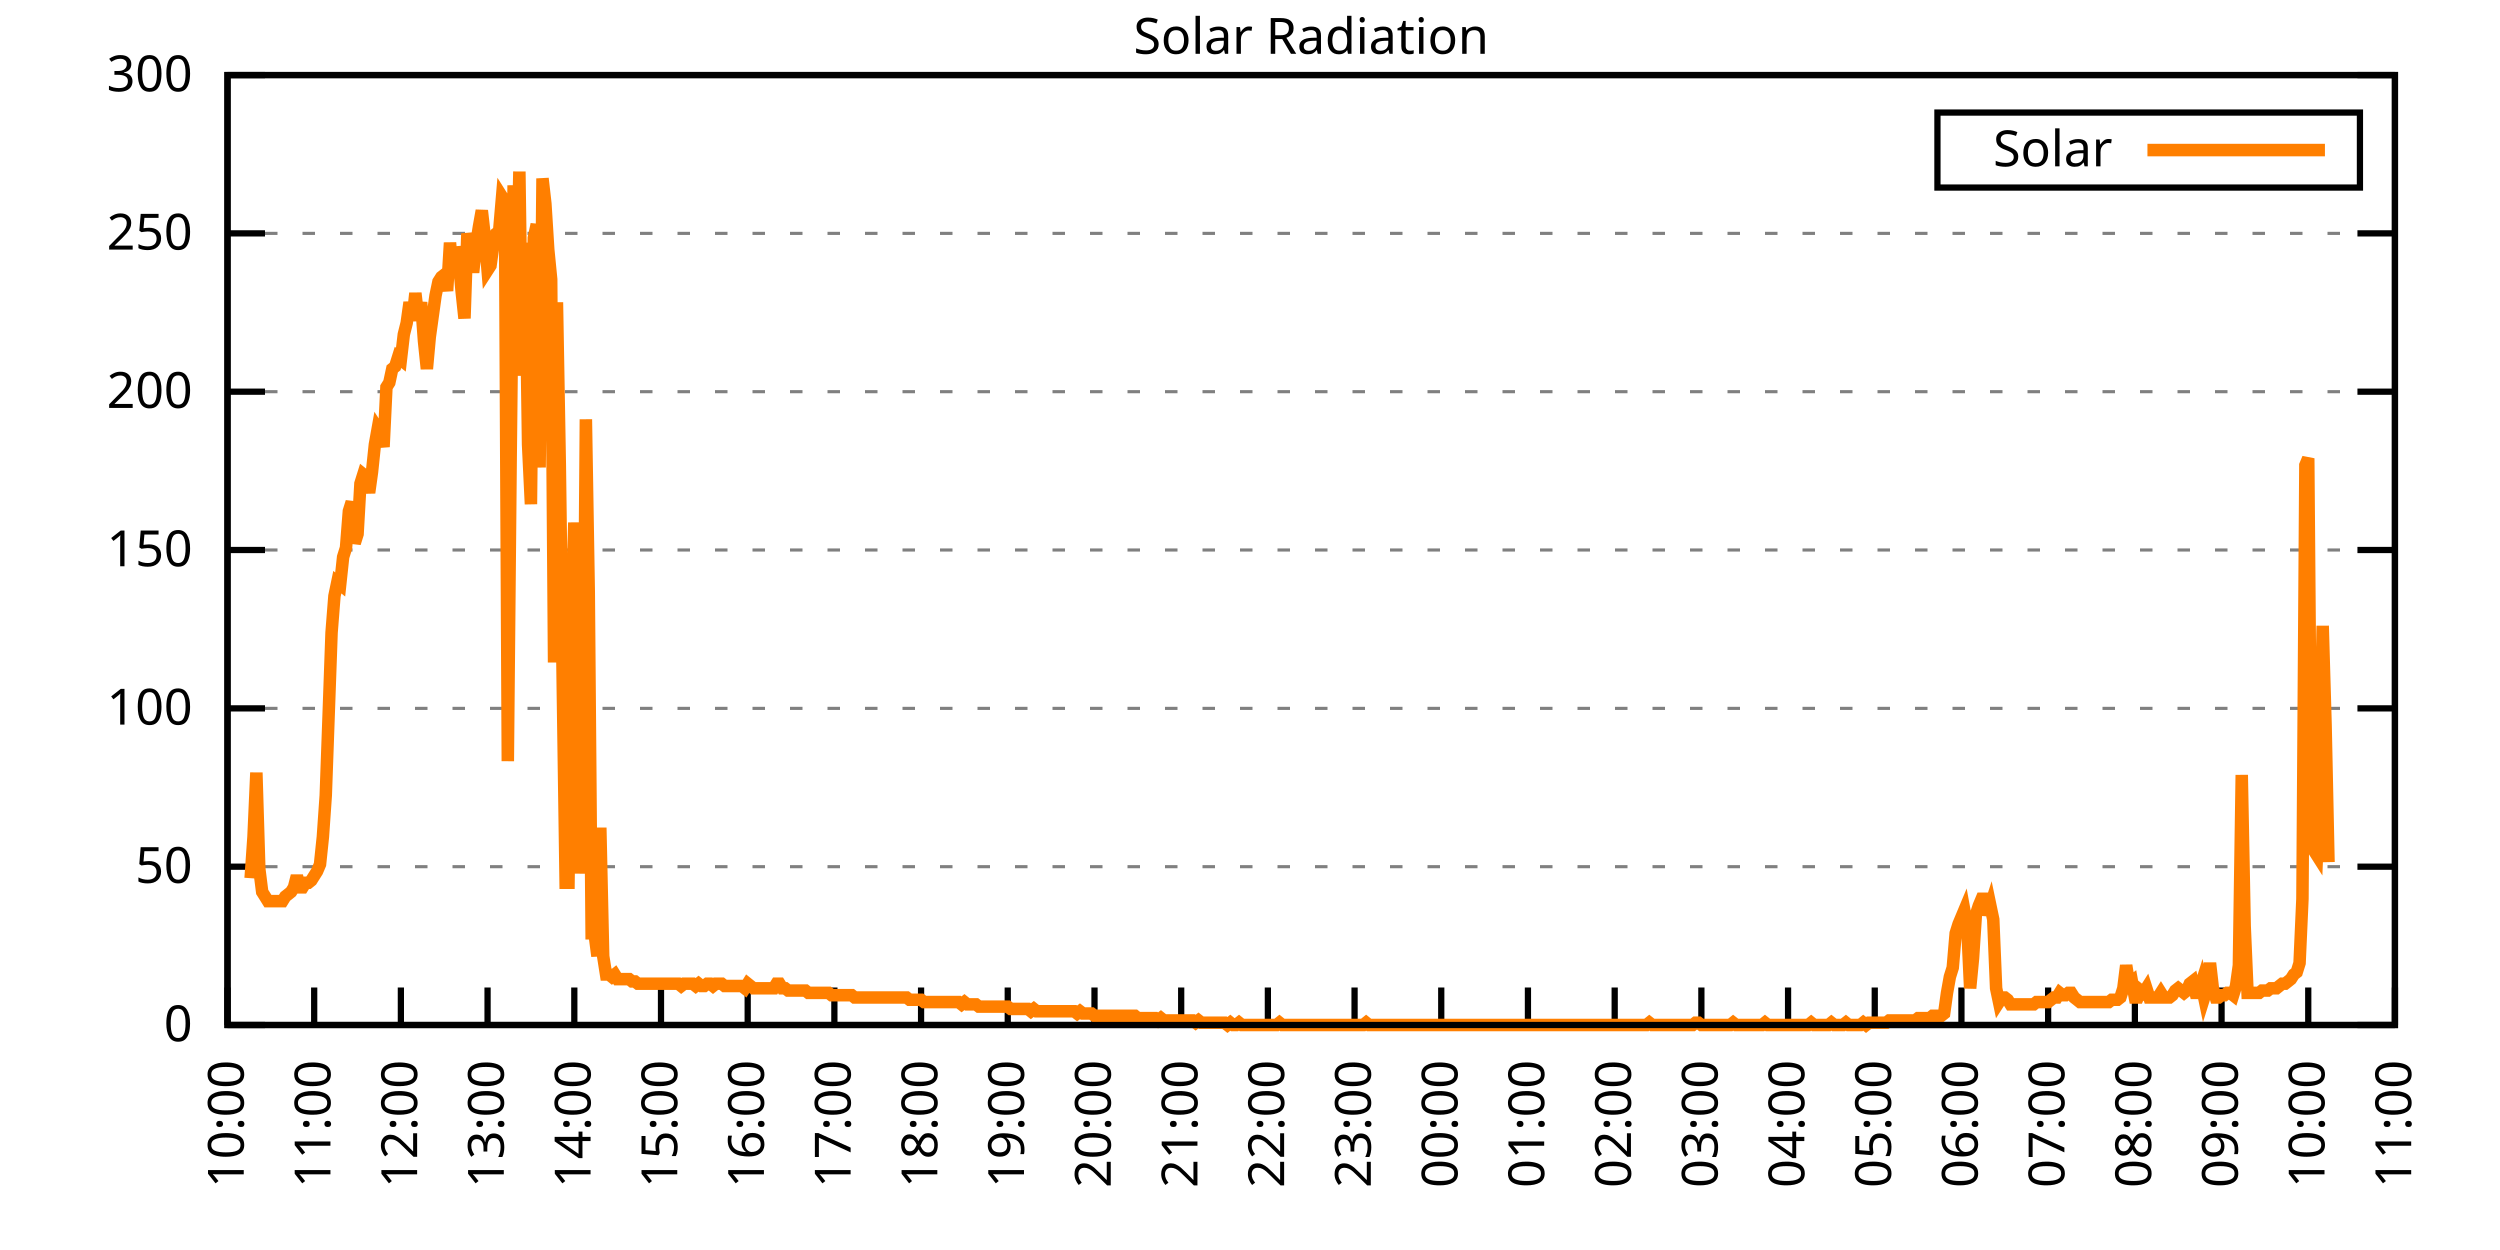
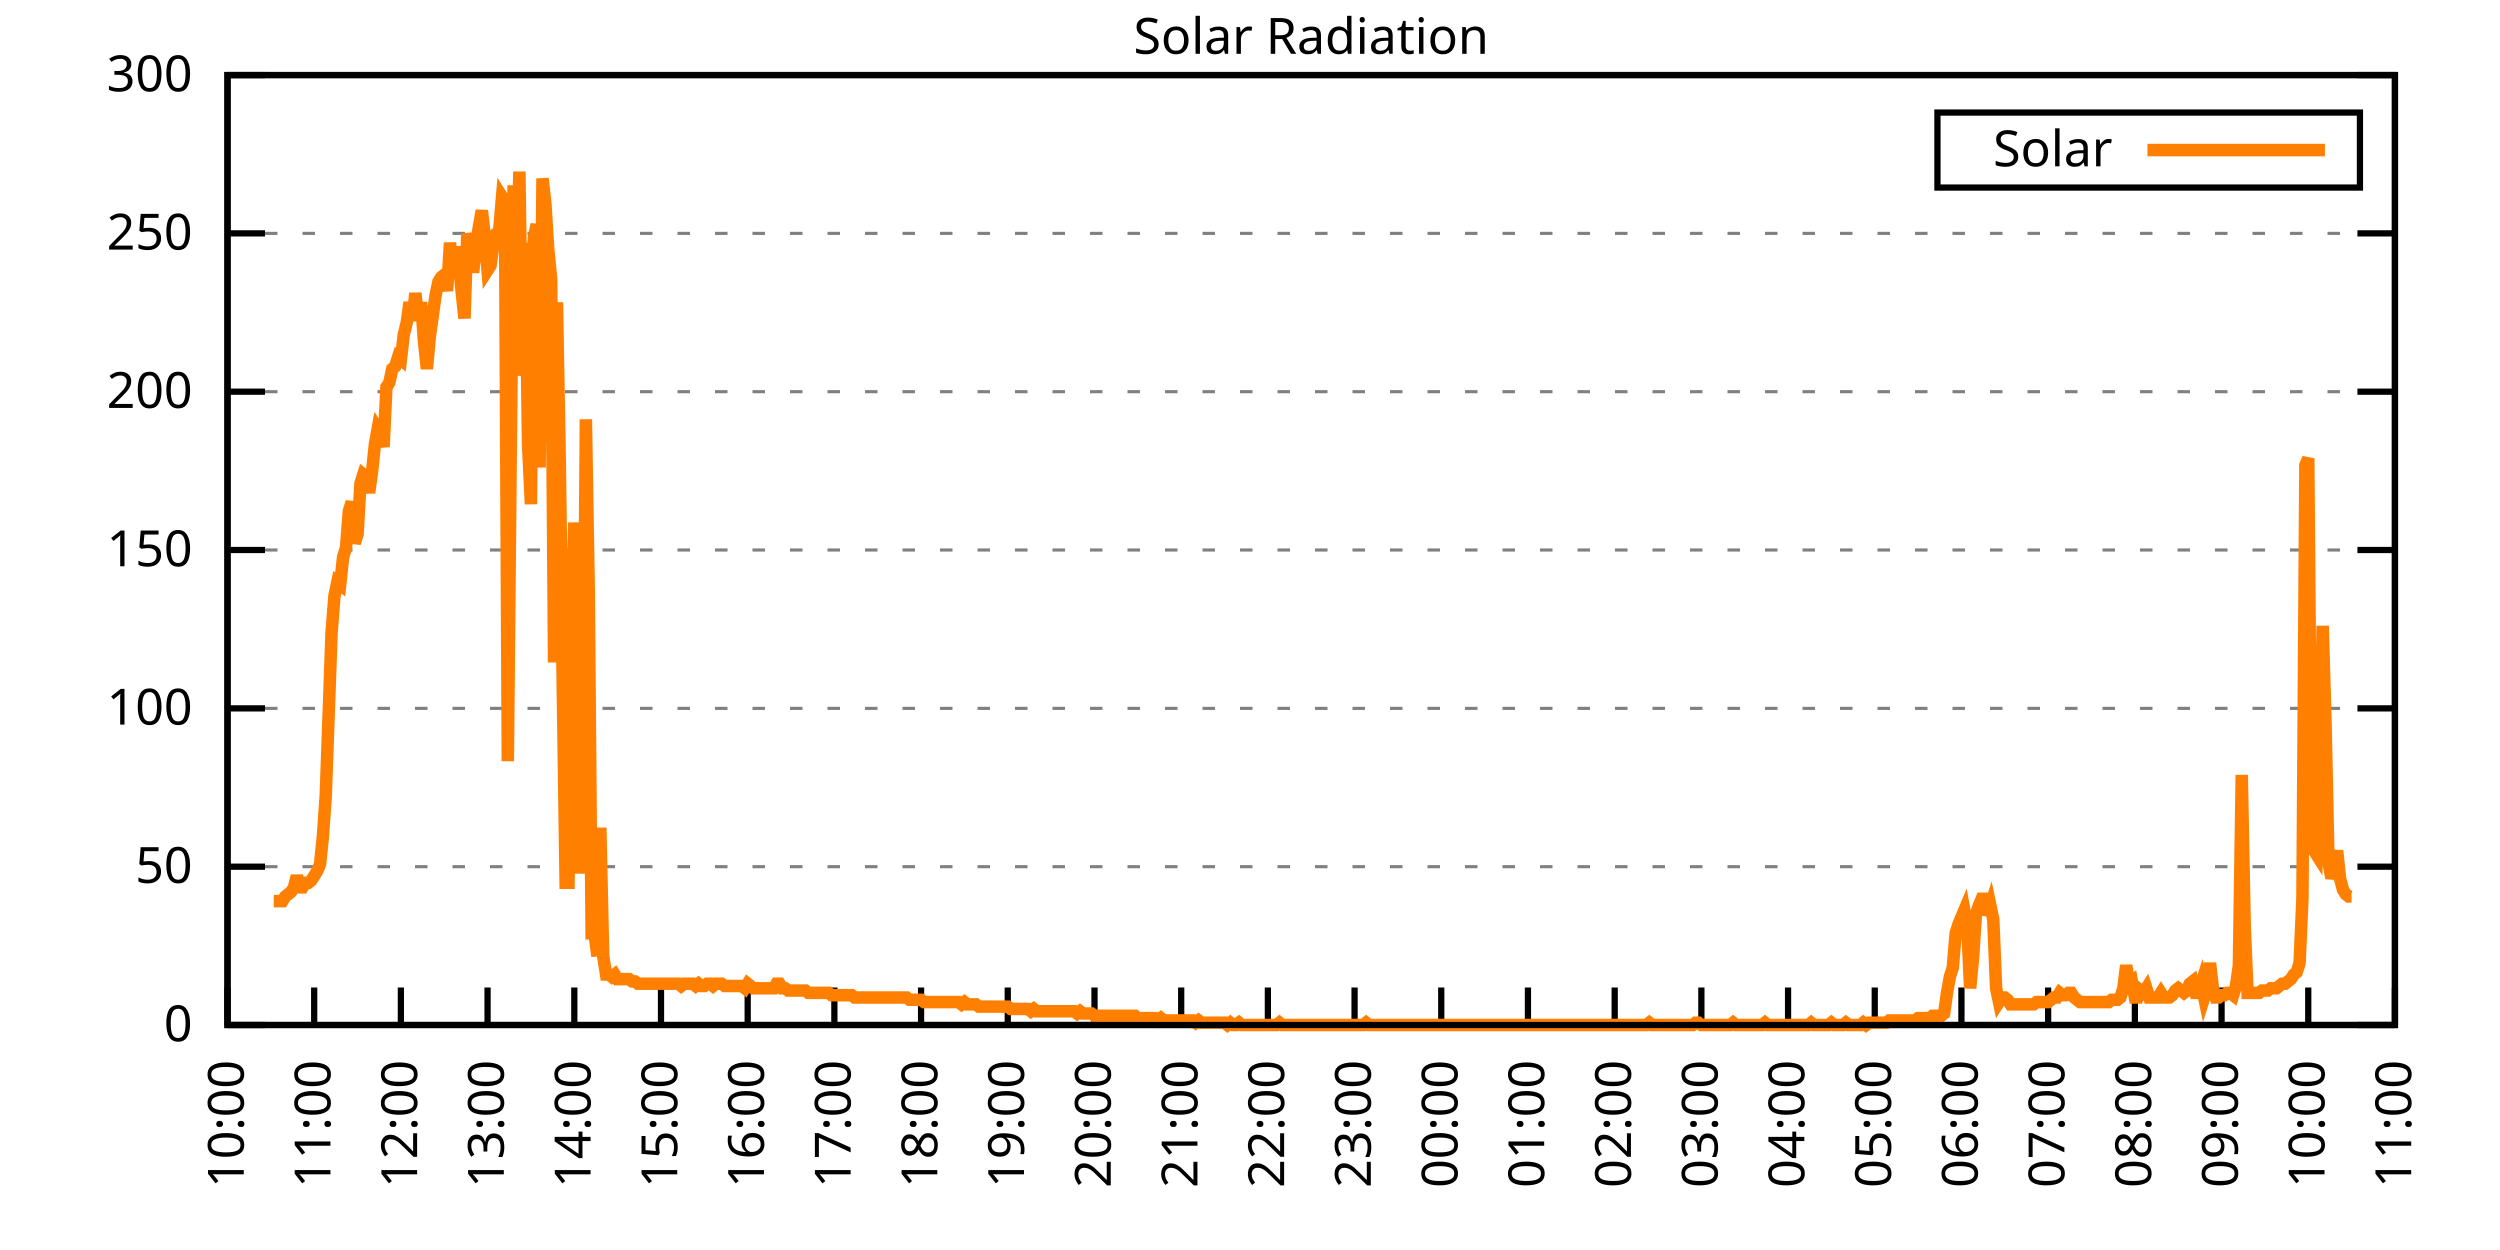
<svg xmlns="http://www.w3.org/2000/svg" xmlns:xlink="http://www.w3.org/1999/xlink" width="400" height="200" viewBox="0 0 400 200">
  <g id="gnuplot_canvas">
    <rect x="0" y="0" width="400" height="200" fill="none" />
    <defs>
      <circle id="gpDot" r="0.5" stroke-width="0.5" stroke="currentColor" />
      <path id="gpPt0" stroke-width="0.333" stroke="currentColor" d="M-1,0 h2 M0,-1 v2" />
      <path id="gpPt1" stroke-width="0.333" stroke="currentColor" d="M-1,-1 L1,1 M1,-1 L-1,1" />
      <path id="gpPt2" stroke-width="0.333" stroke="currentColor" d="M-1,0 L1,0 M0,-1 L0,1 M-1,-1 L1,1 M-1,1 L1,-1" />
      <rect id="gpPt3" stroke-width="0.333" stroke="currentColor" x="-1" y="-1" width="2" height="2" />
      <rect id="gpPt4" stroke-width="0.333" stroke="currentColor" fill="currentColor" x="-1" y="-1" width="2" height="2" />
      <circle id="gpPt5" stroke-width="0.333" stroke="currentColor" cx="0" cy="0" r="1" />
      <use xlink:href="#gpPt5" id="gpPt6" fill="currentColor" stroke="none" />
      <path id="gpPt7" stroke-width="0.333" stroke="currentColor" d="M0,-1.33 L-1.33,0.67 L1.33,0.67 z" />
      <use xlink:href="#gpPt7" id="gpPt8" fill="currentColor" stroke="none" />
      <use xlink:href="#gpPt7" id="gpPt9" stroke="currentColor" transform="rotate(180)" />
      <use xlink:href="#gpPt9" id="gpPt10" fill="currentColor" stroke="none" />
      <use xlink:href="#gpPt3" id="gpPt11" stroke="currentColor" transform="rotate(45)" />
      <use xlink:href="#gpPt11" id="gpPt12" fill="currentColor" stroke="none" />
      <path id="gpPt13" stroke-width="0.333" stroke="currentColor" d="M0,1.330 L1.265,0.411 L0.782,-1.067 L-0.782,-1.076 L-1.265,0.411 z" />
      <use xlink:href="#gpPt13" id="gpPt14" fill="currentColor" stroke="none" />
      <filter id="textbox" filterUnits="objectBoundingBox" x="0" y="0" height="1" width="1">
        <feFlood flood-color="white" flood-opacity="1" result="bgnd" />
        <feComposite in="SourceGraphic" in2="bgnd" operator="atop" />
      </filter>
      <filter id="greybox" filterUnits="objectBoundingBox" x="0" y="0" height="1" width="1">
        <feFlood flood-color="lightgrey" flood-opacity="1" result="grey" />
        <feComposite in="SourceGraphic" in2="grey" operator="atop" />
      </filter>
    </defs>
    <g fill="none" color="white" stroke="currentColor" stroke-width="1.00" stroke-linecap="butt" stroke-linejoin="miter">
</g>
    <g fill="none" color="black" stroke="currentColor" stroke-width="1.00" stroke-linecap="butt" stroke-linejoin="miter">
      <g stroke="none" shape-rendering="crispEdges">
        <polygon fill="rgb(255, 255, 255)" points="36.40,164.00 383.18,164.00 383.18,12.02 36.40,12.02 " />
      </g>
    </g>
    <g fill="none" color="black" stroke="currentColor" stroke-width="1.00" stroke-linecap="butt" stroke-linejoin="miter">
</g>
    <g fill="none" color="black" stroke="black" stroke-width="0.50" stroke-linecap="butt" stroke-linejoin="miter">
</g>
    <g fill="none" color="gray" stroke="currentColor" stroke-width="0.50" stroke-linecap="butt" stroke-linejoin="miter">
      <path stroke="gray" stroke-dasharray="2,4" class="gridline" d="M36.40,164.00 L383.19,164.00  " />
    </g>
    <g fill="none" color="gray" stroke="gray" stroke-width="1.00" stroke-linecap="butt" stroke-linejoin="miter">
</g>
    <g fill="none" color="black" stroke="currentColor" stroke-width="1.00" stroke-linecap="butt" stroke-linejoin="miter">
      <path stroke="black" d="M36.40,164.00 L42.40,164.00 M383.19,164.00 L377.19,164.00  " />
      <g transform="translate(30.80,166.60)" stroke="none" fill="black" font-family="Sans" font-size="8.00" text-anchor="end">
        <text>
          <tspan font-family="Sans"> 0</tspan>
        </text>
      </g>
    </g>
    <g fill="none" color="black" stroke="currentColor" stroke-width="1.00" stroke-linecap="butt" stroke-linejoin="miter">
</g>
    <g fill="none" color="black" stroke="black" stroke-width="0.50" stroke-linecap="butt" stroke-linejoin="miter">
</g>
    <g fill="none" color="gray" stroke="currentColor" stroke-width="0.50" stroke-linecap="butt" stroke-linejoin="miter">
      <path stroke="gray" stroke-dasharray="2,4" class="gridline" d="M36.40,138.67 L383.19,138.67  " />
    </g>
    <g fill="none" color="gray" stroke="gray" stroke-width="1.00" stroke-linecap="butt" stroke-linejoin="miter">
</g>
    <g fill="none" color="black" stroke="currentColor" stroke-width="1.00" stroke-linecap="butt" stroke-linejoin="miter">
      <path stroke="black" d="M36.40,138.67 L42.40,138.67 M383.19,138.67 L377.19,138.67  " />
      <g transform="translate(30.80,141.27)" stroke="none" fill="black" font-family="Sans" font-size="8.00" text-anchor="end">
        <text>
          <tspan font-family="Sans"> 50</tspan>
        </text>
      </g>
    </g>
    <g fill="none" color="black" stroke="currentColor" stroke-width="1.00" stroke-linecap="butt" stroke-linejoin="miter">
</g>
    <g fill="none" color="black" stroke="black" stroke-width="0.50" stroke-linecap="butt" stroke-linejoin="miter">
</g>
    <g fill="none" color="gray" stroke="currentColor" stroke-width="0.50" stroke-linecap="butt" stroke-linejoin="miter">
      <path stroke="gray" stroke-dasharray="2,4" class="gridline" d="M36.40,113.34 L383.19,113.34  " />
    </g>
    <g fill="none" color="gray" stroke="gray" stroke-width="1.00" stroke-linecap="butt" stroke-linejoin="miter">
</g>
    <g fill="none" color="black" stroke="currentColor" stroke-width="1.00" stroke-linecap="butt" stroke-linejoin="miter">
      <path stroke="black" d="M36.40,113.34 L42.40,113.34 M383.19,113.34 L377.19,113.34  " />
      <g transform="translate(30.80,115.94)" stroke="none" fill="black" font-family="Sans" font-size="8.00" text-anchor="end">
        <text>
          <tspan font-family="Sans"> 100</tspan>
        </text>
      </g>
    </g>
    <g fill="none" color="black" stroke="currentColor" stroke-width="1.00" stroke-linecap="butt" stroke-linejoin="miter">
</g>
    <g fill="none" color="black" stroke="black" stroke-width="0.50" stroke-linecap="butt" stroke-linejoin="miter">
</g>
    <g fill="none" color="gray" stroke="currentColor" stroke-width="0.50" stroke-linecap="butt" stroke-linejoin="miter">
      <path stroke="gray" stroke-dasharray="2,4" class="gridline" d="M36.40,88.00 L383.19,88.00  " />
    </g>
    <g fill="none" color="gray" stroke="gray" stroke-width="1.00" stroke-linecap="butt" stroke-linejoin="miter">
</g>
    <g fill="none" color="black" stroke="currentColor" stroke-width="1.00" stroke-linecap="butt" stroke-linejoin="miter">
      <path stroke="black" d="M36.40,88.00 L42.40,88.00 M383.19,88.00 L377.19,88.00  " />
      <g transform="translate(30.80,90.60)" stroke="none" fill="black" font-family="Sans" font-size="8.00" text-anchor="end">
        <text>
          <tspan font-family="Sans"> 150</tspan>
        </text>
      </g>
    </g>
    <g fill="none" color="black" stroke="currentColor" stroke-width="1.00" stroke-linecap="butt" stroke-linejoin="miter">
</g>
    <g fill="none" color="black" stroke="black" stroke-width="0.50" stroke-linecap="butt" stroke-linejoin="miter">
</g>
    <g fill="none" color="gray" stroke="currentColor" stroke-width="0.50" stroke-linecap="butt" stroke-linejoin="miter">
      <path stroke="gray" stroke-dasharray="2,4" class="gridline" d="M36.40,62.67 L383.19,62.67  " />
    </g>
    <g fill="none" color="gray" stroke="gray" stroke-width="1.00" stroke-linecap="butt" stroke-linejoin="miter">
</g>
    <g fill="none" color="black" stroke="currentColor" stroke-width="1.00" stroke-linecap="butt" stroke-linejoin="miter">
      <path stroke="black" d="M36.40,62.67 L42.40,62.67 M383.19,62.67 L377.19,62.67  " />
      <g transform="translate(30.80,65.27)" stroke="none" fill="black" font-family="Sans" font-size="8.00" text-anchor="end">
        <text>
          <tspan font-family="Sans"> 200</tspan>
        </text>
      </g>
    </g>
    <g fill="none" color="black" stroke="currentColor" stroke-width="1.00" stroke-linecap="butt" stroke-linejoin="miter">
</g>
    <g fill="none" color="black" stroke="black" stroke-width="0.50" stroke-linecap="butt" stroke-linejoin="miter">
</g>
    <g fill="none" color="gray" stroke="currentColor" stroke-width="0.50" stroke-linecap="butt" stroke-linejoin="miter">
      <path stroke="gray" stroke-dasharray="2,4" class="gridline" d="M36.40,37.34 L383.19,37.34  " />
    </g>
    <g fill="none" color="gray" stroke="gray" stroke-width="1.00" stroke-linecap="butt" stroke-linejoin="miter">
</g>
    <g fill="none" color="black" stroke="currentColor" stroke-width="1.00" stroke-linecap="butt" stroke-linejoin="miter">
      <path stroke="black" d="M36.40,37.34 L42.40,37.34 M383.19,37.34 L377.19,37.34  " />
      <g transform="translate(30.80,39.94)" stroke="none" fill="black" font-family="Sans" font-size="8.00" text-anchor="end">
        <text>
          <tspan font-family="Sans"> 250</tspan>
        </text>
      </g>
    </g>
    <g fill="none" color="black" stroke="currentColor" stroke-width="1.00" stroke-linecap="butt" stroke-linejoin="miter">
</g>
    <g fill="none" color="black" stroke="black" stroke-width="0.50" stroke-linecap="butt" stroke-linejoin="miter">
</g>
    <g fill="none" color="gray" stroke="currentColor" stroke-width="0.50" stroke-linecap="butt" stroke-linejoin="miter">
      <path stroke="gray" stroke-dasharray="2,4" class="gridline" d="M36.40,12.01 L383.19,12.01  " />
    </g>
    <g fill="none" color="gray" stroke="gray" stroke-width="1.00" stroke-linecap="butt" stroke-linejoin="miter">
</g>
    <g fill="none" color="black" stroke="currentColor" stroke-width="1.00" stroke-linecap="butt" stroke-linejoin="miter">
      <path stroke="black" d="M36.40,12.01 L42.40,12.01 M383.19,12.01 L377.19,12.01  " />
      <g transform="translate(30.80,14.61)" stroke="none" fill="black" font-family="Sans" font-size="8.00" text-anchor="end">
        <text>
          <tspan font-family="Sans"> 300</tspan>
        </text>
      </g>
    </g>
    <g fill="none" color="black" stroke="currentColor" stroke-width="1.00" stroke-linecap="butt" stroke-linejoin="miter">
      <path stroke="black" d="M36.40,164.00 L36.40,158.00  " />
      <g transform="translate(39.00,169.60) rotate(270.00)" stroke="none" fill="black" font-family="Sans" font-size="8.00" text-anchor="end">
        <text>
          <tspan font-family="Sans">10:00</tspan>
        </text>
      </g>
    </g>
    <g fill="none" color="black" stroke="currentColor" stroke-width="1.00" stroke-linecap="butt" stroke-linejoin="miter">
      <path stroke="black" d="M50.27,164.00 L50.27,158.00  " />
      <g transform="translate(52.87,169.60) rotate(270.00)" stroke="none" fill="black" font-family="Sans" font-size="8.00" text-anchor="end">
        <text>
          <tspan font-family="Sans">11:00</tspan>
        </text>
      </g>
    </g>
    <g fill="none" color="black" stroke="currentColor" stroke-width="1.00" stroke-linecap="butt" stroke-linejoin="miter">
      <path stroke="black" d="M64.14,164.00 L64.14,158.00  " />
      <g transform="translate(66.74,169.60) rotate(270.00)" stroke="none" fill="black" font-family="Sans" font-size="8.00" text-anchor="end">
        <text>
          <tspan font-family="Sans">12:00</tspan>
        </text>
      </g>
    </g>
    <g fill="none" color="black" stroke="currentColor" stroke-width="1.00" stroke-linecap="butt" stroke-linejoin="miter">
      <path stroke="black" d="M78.01,164.00 L78.01,158.00  " />
      <g transform="translate(80.61,169.60) rotate(270.00)" stroke="none" fill="black" font-family="Sans" font-size="8.00" text-anchor="end">
        <text>
          <tspan font-family="Sans">13:00</tspan>
        </text>
      </g>
    </g>
    <g fill="none" color="black" stroke="currentColor" stroke-width="1.00" stroke-linecap="butt" stroke-linejoin="miter">
      <path stroke="black" d="M91.89,164.00 L91.89,158.00  " />
      <g transform="translate(94.49,169.60) rotate(270.00)" stroke="none" fill="black" font-family="Sans" font-size="8.00" text-anchor="end">
        <text>
          <tspan font-family="Sans">14:00</tspan>
        </text>
      </g>
    </g>
    <g fill="none" color="black" stroke="currentColor" stroke-width="1.00" stroke-linecap="butt" stroke-linejoin="miter">
      <path stroke="black" d="M105.76,164.00 L105.76,158.00  " />
      <g transform="translate(108.36,169.60) rotate(270.00)" stroke="none" fill="black" font-family="Sans" font-size="8.00" text-anchor="end">
        <text>
          <tspan font-family="Sans">15:00</tspan>
        </text>
      </g>
    </g>
    <g fill="none" color="black" stroke="currentColor" stroke-width="1.00" stroke-linecap="butt" stroke-linejoin="miter">
      <path stroke="black" d="M119.63,164.00 L119.63,158.00  " />
      <g transform="translate(122.23,169.60) rotate(270.00)" stroke="none" fill="black" font-family="Sans" font-size="8.00" text-anchor="end">
        <text>
          <tspan font-family="Sans">16:00</tspan>
        </text>
      </g>
    </g>
    <g fill="none" color="black" stroke="currentColor" stroke-width="1.00" stroke-linecap="butt" stroke-linejoin="miter">
      <path stroke="black" d="M133.50,164.00 L133.50,158.00  " />
      <g transform="translate(136.10,169.60) rotate(270.00)" stroke="none" fill="black" font-family="Sans" font-size="8.00" text-anchor="end">
        <text>
          <tspan font-family="Sans">17:00</tspan>
        </text>
      </g>
    </g>
    <g fill="none" color="black" stroke="currentColor" stroke-width="1.00" stroke-linecap="butt" stroke-linejoin="miter">
      <path stroke="black" d="M147.37,164.00 L147.37,158.00  " />
      <g transform="translate(149.97,169.60) rotate(270.00)" stroke="none" fill="black" font-family="Sans" font-size="8.00" text-anchor="end">
        <text>
          <tspan font-family="Sans">18:00</tspan>
        </text>
      </g>
    </g>
    <g fill="none" color="black" stroke="currentColor" stroke-width="1.00" stroke-linecap="butt" stroke-linejoin="miter">
      <path stroke="black" d="M161.24,164.00 L161.24,158.00  " />
      <g transform="translate(163.84,169.60) rotate(270.00)" stroke="none" fill="black" font-family="Sans" font-size="8.00" text-anchor="end">
        <text>
          <tspan font-family="Sans">19:00</tspan>
        </text>
      </g>
    </g>
    <g fill="none" color="black" stroke="currentColor" stroke-width="1.00" stroke-linecap="butt" stroke-linejoin="miter">
      <path stroke="black" d="M175.12,164.00 L175.12,158.00  " />
      <g transform="translate(177.72,169.60) rotate(270.00)" stroke="none" fill="black" font-family="Sans" font-size="8.00" text-anchor="end">
        <text>
          <tspan font-family="Sans">20:00</tspan>
        </text>
      </g>
    </g>
    <g fill="none" color="black" stroke="currentColor" stroke-width="1.00" stroke-linecap="butt" stroke-linejoin="miter">
      <path stroke="black" d="M188.99,164.00 L188.99,158.00  " />
      <g transform="translate(191.59,169.60) rotate(270.00)" stroke="none" fill="black" font-family="Sans" font-size="8.00" text-anchor="end">
        <text>
          <tspan font-family="Sans">21:00</tspan>
        </text>
      </g>
    </g>
    <g fill="none" color="black" stroke="currentColor" stroke-width="1.00" stroke-linecap="butt" stroke-linejoin="miter">
      <path stroke="black" d="M202.86,164.00 L202.86,158.00  " />
      <g transform="translate(205.46,169.60) rotate(270.00)" stroke="none" fill="black" font-family="Sans" font-size="8.00" text-anchor="end">
        <text>
          <tspan font-family="Sans">22:00</tspan>
        </text>
      </g>
    </g>
    <g fill="none" color="black" stroke="currentColor" stroke-width="1.00" stroke-linecap="butt" stroke-linejoin="miter">
      <path stroke="black" d="M216.73,164.00 L216.73,158.00  " />
      <g transform="translate(219.33,169.60) rotate(270.00)" stroke="none" fill="black" font-family="Sans" font-size="8.00" text-anchor="end">
        <text>
          <tspan font-family="Sans">23:00</tspan>
        </text>
      </g>
    </g>
    <g fill="none" color="black" stroke="currentColor" stroke-width="1.00" stroke-linecap="butt" stroke-linejoin="miter">
      <path stroke="black" d="M230.60,164.00 L230.60,158.00  " />
      <g transform="translate(233.20,169.60) rotate(270.00)" stroke="none" fill="black" font-family="Sans" font-size="8.00" text-anchor="end">
        <text>
          <tspan font-family="Sans">00:00</tspan>
        </text>
      </g>
    </g>
    <g fill="none" color="black" stroke="currentColor" stroke-width="1.00" stroke-linecap="butt" stroke-linejoin="miter">
      <path stroke="black" d="M244.47,164.00 L244.47,158.00  " />
      <g transform="translate(247.07,169.60) rotate(270.00)" stroke="none" fill="black" font-family="Sans" font-size="8.00" text-anchor="end">
        <text>
          <tspan font-family="Sans">01:00</tspan>
        </text>
      </g>
    </g>
    <g fill="none" color="black" stroke="currentColor" stroke-width="1.00" stroke-linecap="butt" stroke-linejoin="miter">
      <path stroke="black" d="M258.35,164.00 L258.35,158.00  " />
      <g transform="translate(260.95,169.60) rotate(270.00)" stroke="none" fill="black" font-family="Sans" font-size="8.00" text-anchor="end">
        <text>
          <tspan font-family="Sans">02:00</tspan>
        </text>
      </g>
    </g>
    <g fill="none" color="black" stroke="currentColor" stroke-width="1.00" stroke-linecap="butt" stroke-linejoin="miter">
      <path stroke="black" d="M272.22,164.00 L272.22,158.00  " />
      <g transform="translate(274.82,169.60) rotate(270.00)" stroke="none" fill="black" font-family="Sans" font-size="8.00" text-anchor="end">
        <text>
          <tspan font-family="Sans">03:00</tspan>
        </text>
      </g>
    </g>
    <g fill="none" color="black" stroke="currentColor" stroke-width="1.00" stroke-linecap="butt" stroke-linejoin="miter">
      <path stroke="black" d="M286.09,164.00 L286.09,158.00  " />
      <g transform="translate(288.69,169.60) rotate(270.00)" stroke="none" fill="black" font-family="Sans" font-size="8.00" text-anchor="end">
        <text>
          <tspan font-family="Sans">04:00</tspan>
        </text>
      </g>
    </g>
    <g fill="none" color="black" stroke="currentColor" stroke-width="1.00" stroke-linecap="butt" stroke-linejoin="miter">
      <path stroke="black" d="M299.96,164.00 L299.96,158.00  " />
      <g transform="translate(302.56,169.60) rotate(270.00)" stroke="none" fill="black" font-family="Sans" font-size="8.00" text-anchor="end">
        <text>
          <tspan font-family="Sans">05:00</tspan>
        </text>
      </g>
    </g>
    <g fill="none" color="black" stroke="currentColor" stroke-width="1.00" stroke-linecap="butt" stroke-linejoin="miter">
      <path stroke="black" d="M313.83,164.00 L313.83,158.00  " />
      <g transform="translate(316.43,169.60) rotate(270.00)" stroke="none" fill="black" font-family="Sans" font-size="8.00" text-anchor="end">
        <text>
          <tspan font-family="Sans">06:00</tspan>
        </text>
      </g>
    </g>
    <g fill="none" color="black" stroke="currentColor" stroke-width="1.00" stroke-linecap="butt" stroke-linejoin="miter">
      <path stroke="black" d="M327.70,164.00 L327.70,158.00  " />
      <g transform="translate(330.30,169.60) rotate(270.00)" stroke="none" fill="black" font-family="Sans" font-size="8.00" text-anchor="end">
        <text>
          <tspan font-family="Sans">07:00</tspan>
        </text>
      </g>
    </g>
    <g fill="none" color="black" stroke="currentColor" stroke-width="1.00" stroke-linecap="butt" stroke-linejoin="miter">
      <path stroke="black" d="M341.58,164.00 L341.58,158.00  " />
      <g transform="translate(344.18,169.60) rotate(270.00)" stroke="none" fill="black" font-family="Sans" font-size="8.00" text-anchor="end">
        <text>
          <tspan font-family="Sans">08:00</tspan>
        </text>
      </g>
    </g>
    <g fill="none" color="black" stroke="currentColor" stroke-width="1.00" stroke-linecap="butt" stroke-linejoin="miter">
      <path stroke="black" d="M355.45,164.00 L355.45,158.00  " />
      <g transform="translate(358.05,169.60) rotate(270.00)" stroke="none" fill="black" font-family="Sans" font-size="8.00" text-anchor="end">
        <text>
          <tspan font-family="Sans">09:00</tspan>
        </text>
      </g>
    </g>
    <g fill="none" color="black" stroke="currentColor" stroke-width="1.00" stroke-linecap="butt" stroke-linejoin="miter">
      <path stroke="black" d="M369.32,164.00 L369.32,158.00  " />
      <g transform="translate(371.92,169.60) rotate(270.00)" stroke="none" fill="black" font-family="Sans" font-size="8.00" text-anchor="end">
        <text>
          <tspan font-family="Sans">10:00</tspan>
        </text>
      </g>
    </g>
    <g fill="none" color="black" stroke="currentColor" stroke-width="1.00" stroke-linecap="butt" stroke-linejoin="miter">
      <path stroke="black" d="M383.19,164.00 L383.19,158.00  " />
      <g transform="translate(385.79,169.60) rotate(270.00)" stroke="none" fill="black" font-family="Sans" font-size="8.00" text-anchor="end">
        <text>
          <tspan font-family="Sans">11:00</tspan>
        </text>
      </g>
    </g>
    <g fill="none" color="black" stroke="currentColor" stroke-width="1.00" stroke-linecap="butt" stroke-linejoin="miter">
</g>
    <g fill="none" color="black" stroke="currentColor" stroke-width="1.00" stroke-linecap="butt" stroke-linejoin="miter">
      <path stroke="black" d="M36.40,12.01 L36.40,164.00 L383.19,164.00 L383.19,12.01 L36.40,12.01 Z  " />
    </g>
    <g fill="none" color="black" stroke="currentColor" stroke-width="1.00" stroke-linecap="butt" stroke-linejoin="miter">
</g>
    <g fill="none" color="black" stroke="currentColor" stroke-width="1.00" stroke-linecap="butt" stroke-linejoin="miter">
      <path stroke="black" d="M309.99,30.01 L309.99,18.01 L377.59,18.01 L377.59,30.01 L309.99,30.01 Z  " />
    </g>
    <g id="Solar_Radiation_plot_1">
      <g fill="none" color="white" stroke="black" stroke-width="2.00" stroke-linecap="butt" stroke-linejoin="miter">
</g>
      <g fill="none" color="black" stroke="currentColor" stroke-width="2.00" stroke-linecap="butt" stroke-linejoin="miter">
        <g transform="translate(337.99,26.61)" stroke="none" fill="black" font-family="Sans" font-size="8.00" text-anchor="end">
          <text>
            <tspan font-family="Sans">Solar</tspan>
          </text>
        </g>
      </g>
      <g fill="none" color="black" stroke="currentColor" stroke-width="2.00" stroke-linecap="butt" stroke-linejoin="miter">
-         <path stroke="rgb(255, 127,   0)" d="M343.59,24.01 L371.99,24.01 M40.10,140.51 L40.56,133.90 L41.02,123.62 L41.49,139.04 L41.95,142.71 L42.41,143.44   L42.87,144.18 L43.34,144.18 L43.80,144.18 L44.26,144.18 L44.72,144.18 L45.19,144.18 L45.65,143.44 L46.11,143.08   L46.57,142.71 L47.03,141.98 L47.50,140.14 L47.96,141.98 L48.42,141.98 L48.88,141.24 L49.35,141.24 L49.81,140.87   L50.27,140.14 L50.73,139.41 L51.20,138.30 L51.66,133.90 L52.12,127.29 L52.58,114.44 L53.05,101.23 L53.51,95.36   L53.97,93.15 L54.43,93.52 L54.90,89.12 L55.36,87.65 L55.82,81.78 L56.28,80.31 L56.75,86.91 L57.21,85.45   L57.67,77.37 L58.13,75.90 L58.59,76.27 L59.06,78.84 L59.52,75.53 L59.98,71.13 L60.44,68.56 L60.91,69.29   L61.37,71.50 L61.83,61.95 L62.29,61.22 L62.76,59.02 L63.22,58.65 L63.68,57.18 L64.14,57.55 L64.61,53.51   L65.07,51.68 L65.53,48.37 L65.99,51.31 L66.46,46.90 L66.92,50.94 L67.38,48.37 L67.84,54.61 L68.30,59.02   L68.77,53.88 L69.23,50.57 L69.69,47.27 L70.15,45.07 L70.62,44.33 L71.08,43.97 L71.54,46.54 L72.00,38.83   L72.47,44.33 L72.93,39.56 L73.39,41.40 L73.85,46.54 L74.32,50.94 L74.78,37.36 L75.24,39.56 L75.70,43.60   L76.17,39.19 L76.63,36.26 L77.09,33.69 L77.55,37.73 L78.01,43.23 L78.48,42.50 L78.94,39.19 L79.40,37.36   L79.86,36.99 L80.33,31.49 L80.79,32.22 L81.25,121.79 L81.71,72.97 L82.18,29.65 L82.64,48.74 L83.10,27.45   L83.56,60.12 L84.03,38.83 L84.49,71.13 L84.95,80.67 L85.41,38.09 L85.88,35.89 L86.34,74.80 L86.80,28.55   L87.26,32.59 L87.72,39.93 L88.19,44.70 L88.65,106.00 L89.11,48.37 L89.57,74.43 L90.04,109.67 L90.50,141.24   L90.96,141.24 L91.42,100.86 L91.89,83.61 L92.35,94.26 L92.81,139.77 L93.27,126.93 L93.74,67.09 L94.20,94.62   L94.66,149.32 L95.12,149.32 L95.59,152.99 L96.05,132.43 L96.51,152.99 L96.97,155.92 L97.44,155.92 L97.90,156.29   L98.36,155.92 L98.82,156.66 L99.28,156.66 L99.75,156.66 L100.21,156.66 L100.67,156.66 L101.13,157.03 L101.60,157.03   L102.06,157.39 L102.52,157.39 L102.98,157.39 L103.45,157.39 L103.91,157.39 L104.37,157.39 L104.83,157.39 L105.30,157.39   L105.76,157.39 L106.22,157.39 L106.68,157.39 L107.15,157.39 L107.61,157.39 L108.07,157.39 L108.53,157.39 L108.99,157.76   L109.46,157.39 L109.92,157.39 L110.38,157.39 L110.84,157.39 L111.31,157.76 L111.77,157.39 L112.23,157.76 L112.69,157.76   L113.16,157.39 L113.62,157.39 L114.08,157.76 L114.54,157.39 L115.01,157.39 L115.47,157.39 L115.93,157.76 L116.39,157.76   L116.86,157.76 L117.32,157.76 L117.78,157.76 L118.24,157.76 L118.70,157.76 L119.17,158.13 L119.63,157.39 L120.09,157.76   L120.55,158.13 L121.02,158.13 L121.48,158.13 L121.94,158.13 L122.40,158.13 L122.87,158.13 L123.33,158.13 L123.79,158.13   L124.25,157.39 L124.72,157.39 L125.18,158.13 L125.64,158.13 L126.10,158.49 L126.57,158.49 L127.03,158.49 L127.49,158.49   L127.95,158.49 L128.41,158.49 L128.88,158.49 L129.34,158.86 L129.80,158.86 L130.26,158.86 L130.73,158.86 L131.19,158.86   L131.65,158.86 L132.11,158.86 L132.58,158.86 L133.04,159.23 L133.50,159.23 L133.96,159.23 L134.43,159.23 L134.89,159.23   L135.35,159.23 L135.81,159.23 L136.28,159.23 L136.74,159.60 L137.20,159.60 L137.66,159.60 L138.13,159.60 L138.59,159.60   L139.05,159.60 L139.51,159.60 L139.97,159.60 L140.44,159.60 L140.90,159.60 L141.36,159.60 L141.82,159.60 L142.29,159.60   L142.75,159.60 L143.21,159.60 L143.67,159.60 L144.14,159.60 L144.60,159.60 L145.06,159.60 L145.52,159.96 L145.99,159.96   L146.45,159.96 L146.91,159.96 L147.37,159.96 L147.84,160.33 L148.30,160.33 L148.76,160.33 L149.22,160.33 L149.68,160.33   L150.15,160.33 L150.61,160.33 L151.07,160.33 L151.53,160.33 L152.00,160.33 L152.46,160.33 L152.92,160.33 L153.38,160.33   L153.85,160.70 L154.31,160.33 L154.77,160.70 L155.23,160.70 L155.70,160.70 L156.16,160.70 L156.62,161.06 L157.08,161.06   L157.55,161.06 L158.01,161.06 L158.47,161.06 L158.93,161.06 L159.39,161.06 L159.86,161.06 L160.32,161.06 L160.78,161.06   L161.24,161.06 L161.71,161.43 L162.17,161.43 L162.63,161.43 L163.09,161.43 L163.56,161.43 L164.02,161.43 L164.48,161.43   L164.94,161.80 L165.41,161.43 L165.87,161.80 L166.33,161.80 L166.79,161.80 L167.26,161.80 L167.72,161.80 L168.18,161.80   L168.64,161.80 L169.10,161.80 L169.57,161.80 L170.03,161.80 L170.49,161.80 L170.95,161.80 L171.42,161.80 L171.88,161.80   L172.34,162.16 L172.80,161.80 L173.27,162.16 L173.73,162.16 L174.19,162.16 L174.65,162.16 L175.12,162.53 L175.58,162.53   L176.04,162.53 L176.50,162.53 L176.97,162.53 L177.43,162.53 L177.89,162.53 L178.35,162.53 L178.82,162.53 L179.28,162.53   L179.74,162.53 L180.20,162.53 L180.66,162.53 L181.13,162.53 L181.59,162.53 L182.05,162.90 L182.51,162.90 L182.98,162.90   L183.44,162.90 L183.90,162.90 L184.36,162.90 L184.83,162.90 L185.29,163.27 L185.75,162.90 L186.21,163.27 L186.68,163.27   L187.14,163.27 L187.60,163.27 L188.06,163.27 L188.53,163.27 L188.99,163.27 L189.45,163.27 L189.91,163.27 L190.37,163.27   L190.84,163.27 L191.30,163.63 L191.76,163.27 L192.22,163.63 L192.69,163.63 L193.15,163.63 L193.61,163.63 L194.07,163.63   L194.54,163.63 L195.00,163.63 L195.46,163.63 L195.92,163.63 L196.39,164.00 L196.85,163.63 L197.31,164.00 L197.77,164.00   L198.24,163.63 L198.70,164.00 L199.16,164.00 L199.62,164.00 L200.08,164.00 L200.55,164.00 L201.01,164.00 L201.47,164.00   L201.93,164.00 L202.40,164.00 L202.86,164.00 L203.32,164.00 L203.78,164.00 L204.25,164.00 L204.71,163.63 L205.17,164.00   L205.63,164.00 L206.10,164.00 L206.56,164.00 L207.02,164.00 L207.48,164.00 L207.95,164.00 L208.41,164.00 L208.87,164.00   L209.33,164.00 L209.80,164.00 L210.26,164.00 L210.72,164.00 L211.18,164.00 L211.64,164.00 L212.11,164.00 L212.57,164.00   L213.03,164.00 L213.49,164.00 L213.96,164.00 L214.42,164.00 L214.88,164.00 L215.34,164.00 L215.81,164.00 L216.27,164.00   L216.73,164.00 L217.19,164.00 L217.66,164.00 L218.12,164.00 L218.58,163.63 L219.04,164.00 L219.51,164.00 L219.97,164.00   L220.43,164.00 L220.89,164.00 L221.35,164.00 L221.82,164.00 L222.28,164.00 L222.74,164.00 L223.20,164.00 L223.67,164.00   L224.13,164.00 L224.59,164.00 L225.05,164.00 L225.52,164.00 L225.98,164.00 L226.44,164.00 L226.90,164.00 L227.37,164.00   L227.83,164.00 L228.29,164.00 L228.75,164.00 L229.22,164.00 L229.68,164.00 L230.14,164.00 L230.60,164.00 L231.06,164.00   L231.53,164.00 L231.99,164.00 L232.45,164.00 L232.91,164.00 L233.38,164.00 L233.84,164.00 L234.30,164.00 L234.76,164.00   L235.23,164.00 L235.69,164.00 L236.15,164.00 L236.61,164.00 L237.08,164.00 L237.54,164.00 L238.00,164.00 L238.46,164.00   L238.93,164.00 L239.39,164.00 L239.85,164.00 L240.31,164.00 L240.77,164.00 L241.24,164.00 L241.70,164.00 L242.16,164.00   L242.62,164.00 L243.09,164.00 L243.55,164.00 L244.01,164.00 L244.47,164.00 L244.94,164.00 L245.40,164.00 L245.86,164.00   L246.32,164.00 L246.79,164.00 L247.25,164.00 L247.71,164.00 L248.17,164.00 L248.64,164.00 L249.10,164.00 L249.56,164.00   L250.02,164.00 L250.49,164.00 L250.95,164.00 L251.41,164.00 L251.87,164.00 L252.33,164.00 L252.80,164.00 L253.26,164.00   L253.72,164.00 L254.18,164.00 L254.65,164.00 L255.11,164.00 L255.57,164.00 L256.03,164.00 L256.50,164.00 L256.96,164.00   L257.42,164.00 L257.88,164.00 L258.35,164.00 L258.81,164.00 L259.27,164.00 L259.73,164.00 L260.20,164.00 L260.66,164.00   L261.12,164.00 L261.58,164.00 L262.04,164.00 L262.51,164.00 L262.97,164.00 L263.43,164.00 L263.89,163.63 L264.36,164.00   L264.82,164.00 L265.28,164.00 L265.74,164.00 L266.21,164.00 L266.67,164.00 L267.13,164.00 L267.59,164.00 L268.06,164.00   L268.52,164.00 L268.98,164.00 L269.44,164.00 L269.91,164.00 L270.37,164.00 L270.83,164.00 L271.29,163.63 L271.75,163.63   L272.22,164.00 L272.68,164.00 L273.14,164.00 L273.60,164.00 L274.07,164.00 L274.53,164.00 L274.99,164.00 L275.45,164.00   L275.92,164.00 L276.38,164.00 L276.84,164.00 L277.30,163.63 L277.77,164.00 L278.23,164.00 L278.69,164.00 L279.15,164.00   L279.62,164.00 L280.08,164.00 L280.54,164.00 L281.00,164.00 L281.46,164.00 L281.93,164.00 L282.39,163.63 L282.85,164.00   L283.31,164.00 L283.78,164.00 L284.24,164.00 L284.70,164.00 L285.16,164.00 L285.63,164.00 L286.09,164.00 L286.55,164.00   L287.01,164.00 L287.48,164.00 L287.94,164.00 L288.40,164.00 L288.86,164.00 L289.33,164.00 L289.79,163.63 L290.25,164.00   L290.71,164.00 L291.18,164.00 L291.64,164.00 L292.10,164.00 L292.56,164.00 L293.02,163.63 L293.49,164.00 L293.95,164.00   L294.41,164.00 L294.87,164.00 L295.34,163.63 L295.80,164.00 L296.26,164.00 L296.72,164.00 L297.19,164.00 L297.65,164.00   L298.11,163.63 L298.57,164.00 L299.04,163.63 L299.50,163.63 L299.96,163.63 L300.42,163.63 L300.89,163.63 L301.35,163.63   L301.81,163.63 L302.27,163.27 L302.73,163.27 L303.20,163.27 L303.66,163.27 L304.12,163.27 L304.58,163.27 L305.05,163.27   L305.51,163.27 L305.97,163.27 L306.43,163.27 L306.90,162.90 L307.36,162.90 L307.82,162.90 L308.28,162.90 L308.75,162.90   L309.21,162.53 L309.67,162.53 L310.13,162.53 L310.60,162.53 L311.06,162.16 L311.52,158.86 L311.98,156.29 L312.44,154.82   L312.91,149.32 L313.37,147.85 L313.83,146.75 L314.29,145.65 L314.76,148.22 L315.22,158.13 L315.68,153.35 L316.14,146.38   L316.61,144.91 L317.07,143.81 L317.53,143.81 L317.99,146.38 L318.46,144.91 L318.92,147.11 L319.38,158.13 L319.84,160.33   L320.31,159.60 L320.77,159.60 L321.23,159.96 L321.69,160.70 L322.15,160.70 L322.62,160.70 L323.08,160.70 L323.54,160.70   L324.00,160.70 L324.47,160.70 L324.93,160.70 L325.39,160.70 L325.85,160.33 L326.32,160.33 L326.78,160.33 L327.24,160.33   L327.70,160.33 L328.17,159.96 L328.63,159.60 L329.09,159.60 L329.55,158.86 L330.02,159.23 L330.48,159.23 L330.94,158.86   L331.40,158.86 L331.87,159.60 L332.33,159.96 L332.79,160.33 L333.25,160.33 L333.71,160.33 L334.18,160.33 L334.64,160.33   L335.10,160.33 L335.56,160.33 L336.03,160.33 L336.49,160.33 L336.95,160.33 L337.41,160.33 L337.88,159.96 L338.34,159.96   L338.80,159.96 L339.26,159.60 L339.73,158.13 L340.19,154.46 L340.65,157.39 L341.11,157.03 L341.58,159.60 L342.04,159.60   L342.50,158.49 L342.96,158.86 L343.42,158.13 L343.89,159.60 L344.35,159.60 L344.81,159.60 L345.27,159.60 L345.74,158.86   L346.20,159.60 L346.66,159.60 L347.12,159.60 L347.59,159.23 L348.05,158.49 L348.51,158.13 L348.97,158.49 L349.44,158.86   L349.90,158.49 L350.36,157.39 L350.82,157.03 L351.29,158.86 L351.75,158.86 L352.21,157.39 L352.67,159.60 L353.13,158.13   L353.60,154.09 L354.06,158.13 L354.52,159.60 L354.98,159.60 L355.45,159.23 L355.91,159.23 L356.37,158.86 L356.83,158.86   L357.30,159.23 L357.76,157.76 L358.22,154.46 L358.68,123.99 L359.15,148.22 L359.61,158.86 L360.07,158.86 L360.53,158.86   L361.00,158.86 L361.46,158.86 L361.92,158.49 L362.38,158.49 L362.84,158.49 L363.31,158.13 L363.77,158.13 L364.23,158.13   L364.69,157.76 L365.16,157.39 L365.62,157.39 L366.08,157.03 L366.54,156.66 L367.01,155.92 L367.47,155.56 L367.93,154.09   L368.39,143.81 L368.86,74.43 L369.32,73.33 L369.78,129.49 L370.24,136.10 L370.71,136.84 L371.17,125.46 L371.63,100.13   L372.09,115.91 L372.56,137.94  " />
+         <path stroke="rgb(255, 127,   0)" d="M343.59,24.01 L371.99,24.01 M43.80,144.18 L44.26,144.18 L44.72,144.18 L45.19,144.18 L45.65,143.44 L46.11,143.08   L46.57,142.71 L47.03,141.98 L47.50,140.14 L47.96,141.98 L48.42,141.98 L48.88,141.24 L49.35,141.24 L49.81,140.87   L50.27,140.14 L50.73,139.41 L51.20,138.30 L51.66,133.90 L52.12,127.29 L52.58,114.44 L53.05,101.23 L53.51,95.36   L53.97,93.15 L54.43,93.52 L54.90,89.12 L55.36,87.65 L55.82,81.78 L56.28,80.31 L56.75,86.91 L57.21,85.45   L57.67,77.37 L58.13,75.90 L58.59,76.27 L59.06,78.84 L59.52,75.53 L59.98,71.13 L60.44,68.56 L60.91,69.29   L61.37,71.50 L61.83,61.95 L62.29,61.22 L62.76,59.02 L63.22,58.65 L63.68,57.18 L64.14,57.55 L64.61,53.51   L65.07,51.68 L65.53,48.37 L65.99,51.31 L66.46,46.90 L66.92,50.94 L67.38,48.37 L67.84,54.61 L68.30,59.02   L68.77,53.88 L69.23,50.57 L69.69,47.27 L70.15,45.07 L70.62,44.33 L71.08,43.97 L71.54,46.54 L72.00,38.83   L72.47,44.33 L72.93,39.56 L73.39,41.40 L73.85,46.54 L74.32,50.94 L74.78,37.36 L75.24,39.56 L75.70,43.60   L76.17,39.19 L76.63,36.26 L77.09,33.69 L77.55,37.73 L78.01,43.23 L78.48,42.50 L78.94,39.19 L79.40,37.36   L79.86,36.99 L80.33,31.49 L80.79,32.22 L81.25,121.79 L81.71,72.97 L82.18,29.65 L82.64,48.74 L83.10,27.45   L83.56,60.12 L84.03,38.83 L84.49,71.13 L84.95,80.67 L85.41,38.09 L85.88,35.89 L86.34,74.80 L86.80,28.55   L87.26,32.59 L87.72,39.93 L88.19,44.70 L88.65,106.00 L89.11,48.37 L89.57,74.43 L90.04,109.67 L90.50,141.24   L90.96,141.24 L91.42,100.86 L91.89,83.61 L92.35,94.26 L92.81,139.77 L93.27,126.93 L93.74,67.09 L94.20,94.62   L94.66,149.32 L95.12,149.32 L95.59,152.99 L96.05,132.43 L96.51,152.99 L96.97,155.92 L97.44,155.92 L97.90,156.29   L98.36,155.92 L98.82,156.66 L99.28,156.66 L99.75,156.66 L100.21,156.66 L100.67,156.66 L101.13,157.03 L101.60,157.03   L102.06,157.39 L102.52,157.39 L102.98,157.39 L103.45,157.39 L103.91,157.39 L104.37,157.39 L104.83,157.39 L105.30,157.39   L105.76,157.39 L106.22,157.39 L106.68,157.39 L107.15,157.39 L107.61,157.39 L108.07,157.39 L108.53,157.39 L108.99,157.76   L109.46,157.39 L109.92,157.39 L110.38,157.39 L110.84,157.39 L111.31,157.76 L111.77,157.39 L112.23,157.76 L112.69,157.76   L113.16,157.39 L113.62,157.39 L114.08,157.76 L114.54,157.39 L115.01,157.39 L115.47,157.39 L115.93,157.76 L116.39,157.76   L116.86,157.76 L117.32,157.76 L117.78,157.76 L118.24,157.76 L118.70,157.76 L119.17,158.13 L119.63,157.39 L120.09,157.76   L120.55,158.13 L121.02,158.13 L121.48,158.13 L121.94,158.13 L122.40,158.13 L122.87,158.13 L123.33,158.13 L123.79,158.13   L124.25,157.39 L124.72,157.39 L125.18,158.13 L125.64,158.13 L126.10,158.49 L126.57,158.49 L127.03,158.49 L127.49,158.49   L127.95,158.49 L128.41,158.49 L128.88,158.49 L129.34,158.86 L129.80,158.86 L130.26,158.86 L130.73,158.86 L131.19,158.86   L131.65,158.86 L132.11,158.86 L132.58,158.86 L133.04,159.23 L133.50,159.23 L133.96,159.23 L134.43,159.23 L134.89,159.23   L135.35,159.23 L135.81,159.23 L136.28,159.23 L136.74,159.60 L137.20,159.60 L137.66,159.60 L138.13,159.60 L138.59,159.60   L139.05,159.60 L139.51,159.60 L139.97,159.60 L140.44,159.60 L140.90,159.60 L141.36,159.60 L141.82,159.60 L142.29,159.60   L142.75,159.60 L143.21,159.60 L143.67,159.60 L144.14,159.60 L144.60,159.60 L145.06,159.60 L145.52,159.96 L145.99,159.96   L146.45,159.96 L146.91,159.96 L147.37,159.96 L147.84,160.33 L148.30,160.33 L148.76,160.33 L149.22,160.33 L149.68,160.33   L150.15,160.33 L150.61,160.33 L151.07,160.33 L151.53,160.33 L152.00,160.33 L152.46,160.33 L152.92,160.33 L153.38,160.33   L153.85,160.70 L154.31,160.33 L154.77,160.70 L155.23,160.70 L155.70,160.70 L156.16,160.70 L156.62,161.06 L157.08,161.06   L157.55,161.06 L158.01,161.06 L158.47,161.06 L158.93,161.06 L159.39,161.06 L159.86,161.06 L160.32,161.06 L160.78,161.06   L161.24,161.06 L161.71,161.43 L162.17,161.43 L162.63,161.43 L163.09,161.43 L163.56,161.43 L164.02,161.43 L164.48,161.43   L164.94,161.80 L165.41,161.43 L165.87,161.80 L166.33,161.80 L166.79,161.80 L167.26,161.80 L167.72,161.80 L168.18,161.80   L168.64,161.80 L169.10,161.80 L169.57,161.80 L170.03,161.80 L170.49,161.80 L170.95,161.80 L171.42,161.80 L171.88,161.80   L172.34,162.16 L172.80,161.80 L173.27,162.16 L173.73,162.16 L174.19,162.16 L174.65,162.16 L175.12,162.53 L175.58,162.53   L176.04,162.53 L176.50,162.53 L176.97,162.53 L177.43,162.53 L177.89,162.53 L178.35,162.53 L178.82,162.53 L179.28,162.53   L179.74,162.53 L180.20,162.53 L180.66,162.53 L181.13,162.53 L181.59,162.53 L182.05,162.90 L182.51,162.90 L182.98,162.90   L183.44,162.90 L183.90,162.90 L184.36,162.90 L184.83,162.90 L185.29,163.27 L185.75,162.90 L186.21,163.27 L186.68,163.27   L187.14,163.27 L187.60,163.27 L188.06,163.27 L188.53,163.27 L188.99,163.27 L189.45,163.27 L189.91,163.27 L190.37,163.27   L190.84,163.27 L191.30,163.63 L191.76,163.27 L192.22,163.63 L192.69,163.63 L193.15,163.63 L193.61,163.63 L194.07,163.63   L194.54,163.63 L195.00,163.63 L195.46,163.63 L195.92,163.63 L196.39,164.00 L196.85,163.63 L197.31,164.00 L197.77,164.00   L198.24,163.63 L198.70,164.00 L199.16,164.00 L199.62,164.00 L200.08,164.00 L200.55,164.00 L201.01,164.00 L201.47,164.00   L201.93,164.00 L202.40,164.00 L202.86,164.00 L203.32,164.00 L203.78,164.00 L204.25,164.00 L204.71,163.63 L205.17,164.00   L205.63,164.00 L206.10,164.00 L206.56,164.00 L207.02,164.00 L207.48,164.00 L207.95,164.00 L208.41,164.00 L208.87,164.00   L209.33,164.00 L209.80,164.00 L210.26,164.00 L210.72,164.00 L211.18,164.00 L211.64,164.00 L212.11,164.00 L212.57,164.00   L213.03,164.00 L213.49,164.00 L213.96,164.00 L214.42,164.00 L214.88,164.00 L215.34,164.00 L215.81,164.00 L216.27,164.00   L216.73,164.00 L217.19,164.00 L217.66,164.00 L218.12,164.00 L218.58,163.63 L219.04,164.00 L219.51,164.00 L219.97,164.00   L220.43,164.00 L220.89,164.00 L221.35,164.00 L221.82,164.00 L222.28,164.00 L222.74,164.00 L223.20,164.00 L223.67,164.00   L224.13,164.00 L224.59,164.00 L225.05,164.00 L225.52,164.00 L225.98,164.00 L226.44,164.00 L226.90,164.00 L227.37,164.00   L227.83,164.00 L228.29,164.00 L228.75,164.00 L229.22,164.00 L229.68,164.00 L230.14,164.00 L230.60,164.00 L231.06,164.00   L231.53,164.00 L231.99,164.00 L232.45,164.00 L232.91,164.00 L233.38,164.00 L233.84,164.00 L234.30,164.00 L234.76,164.00   L235.23,164.00 L235.69,164.00 L236.15,164.00 L236.61,164.00 L237.08,164.00 L237.54,164.00 L238.00,164.00 L238.46,164.00   L238.93,164.00 L239.39,164.00 L239.85,164.00 L240.31,164.00 L240.77,164.00 L241.24,164.00 L241.70,164.00 L242.16,164.00   L242.62,164.00 L243.09,164.00 L243.55,164.00 L244.01,164.00 L244.47,164.00 L244.94,164.00 L245.40,164.00 L245.86,164.00   L246.32,164.00 L246.79,164.00 L247.25,164.00 L247.71,164.00 L248.17,164.00 L248.64,164.00 L249.10,164.00 L249.56,164.00   L250.02,164.00 L250.49,164.00 L250.95,164.00 L251.41,164.00 L251.87,164.00 L252.33,164.00 L252.80,164.00 L253.26,164.00   L253.72,164.00 L254.18,164.00 L254.65,164.00 L255.11,164.00 L255.57,164.00 L256.03,164.00 L256.50,164.00 L256.96,164.00   L257.42,164.00 L257.88,164.00 L258.35,164.00 L258.81,164.00 L259.27,164.00 L259.73,164.00 L260.20,164.00 L260.66,164.00   L261.12,164.00 L261.58,164.00 L262.04,164.00 L262.51,164.00 L262.97,164.00 L263.43,164.00 L263.89,163.63 L264.36,164.00   L264.82,164.00 L265.28,164.00 L265.74,164.00 L266.21,164.00 L266.67,164.00 L267.13,164.00 L267.59,164.00 L268.06,164.00   L268.52,164.00 L268.98,164.00 L269.44,164.00 L269.91,164.00 L270.37,164.00 L270.83,164.00 L271.29,163.63 L271.75,163.63   L272.22,164.00 L272.68,164.00 L273.14,164.00 L273.60,164.00 L274.07,164.00 L274.53,164.00 L274.99,164.00 L275.45,164.00   L275.92,164.00 L276.38,164.00 L276.84,164.00 L277.30,163.63 L277.77,164.00 L278.23,164.00 L278.69,164.00 L279.15,164.00   L279.62,164.00 L280.08,164.00 L280.54,164.00 L281.00,164.00 L281.46,164.00 L281.93,164.00 L282.39,163.63 L282.85,164.00   L283.31,164.00 L283.78,164.00 L284.24,164.00 L284.70,164.00 L285.16,164.00 L285.63,164.00 L286.09,164.00 L286.55,164.00   L287.01,164.00 L287.48,164.00 L287.94,164.00 L288.40,164.00 L288.86,164.00 L289.33,164.00 L289.79,163.63 L290.25,164.00   L290.71,164.00 L291.18,164.00 L291.64,164.00 L292.10,164.00 L292.56,164.00 L293.02,163.63 L293.49,164.00 L293.95,164.00   L294.41,164.00 L294.87,164.00 L295.34,163.63 L295.80,164.00 L296.26,164.00 L296.72,164.00 L297.19,164.00 L297.65,164.00   L298.11,163.63 L298.57,164.00 L299.04,163.63 L299.50,163.63 L299.96,163.63 L300.42,163.63 L300.89,163.63 L301.35,163.63   L301.81,163.63 L302.27,163.27 L302.73,163.27 L303.20,163.27 L303.66,163.27 L304.12,163.27 L304.58,163.27 L305.05,163.27   L305.51,163.27 L305.97,163.27 L306.43,163.27 L306.90,162.90 L307.36,162.90 L307.82,162.90 L308.28,162.90 L308.75,162.90   L309.21,162.53 L309.67,162.53 L310.13,162.53 L310.60,162.53 L311.06,162.16 L311.52,158.86 L311.98,156.29 L312.44,154.82   L312.91,149.32 L313.37,147.85 L313.83,146.75 L314.29,145.65 L314.76,148.22 L315.22,158.13 L315.68,153.35 L316.14,146.38   L316.61,144.91 L317.07,143.81 L317.53,143.81 L317.99,146.38 L318.46,144.91 L318.92,147.11 L319.38,158.13 L319.84,160.33   L320.31,159.60 L320.77,159.60 L321.23,159.96 L321.69,160.70 L322.15,160.70 L322.62,160.70 L323.08,160.70 L323.54,160.70   L324.00,160.70 L324.47,160.70 L324.93,160.70 L325.39,160.70 L325.85,160.33 L326.32,160.33 L326.78,160.33 L327.24,160.33   L327.70,160.33 L328.17,159.96 L328.63,159.60 L329.09,159.60 L329.55,158.86 L330.02,159.23 L330.48,159.23 L330.94,158.86   L331.40,158.86 L331.87,159.60 L332.33,159.96 L332.79,160.33 L333.25,160.33 L333.71,160.33 L334.18,160.33 L334.64,160.33   L335.10,160.33 L335.56,160.33 L336.03,160.33 L336.49,160.33 L336.95,160.33 L337.41,160.33 L337.88,159.96 L338.34,159.96   L338.80,159.96 L339.26,159.60 L339.73,158.13 L340.19,154.46 L340.65,157.39 L341.11,157.03 L341.58,159.60 L342.04,159.60   L342.50,158.49 L342.96,158.86 L343.42,158.13 L343.89,159.60 L344.35,159.60 L344.81,159.60 L345.27,159.60 L345.74,158.86   L346.20,159.60 L346.66,159.60 L347.12,159.60 L347.59,159.23 L348.05,158.49 L348.51,158.13 L348.97,158.49 L349.44,158.86   L349.90,158.49 L350.36,157.39 L350.82,157.03 L351.29,158.86 L351.75,158.86 L352.21,157.39 L352.67,159.60 L353.13,158.13   L353.60,154.09 L354.06,158.13 L354.52,159.60 L354.98,159.60 L355.45,159.23 L355.91,159.23 L356.37,158.86 L356.83,158.86   L357.30,159.23 L357.76,157.76 L358.22,154.46 L358.68,123.99 L359.15,148.22 L359.61,158.86 L360.07,158.86 L360.53,158.86   L361.00,158.86 L361.46,158.86 L361.92,158.49 L362.38,158.49 L362.84,158.49 L363.31,158.13 L363.77,158.13 L364.23,158.13   L364.69,157.76 L365.16,157.39 L365.62,157.39 L366.08,157.03 L366.54,156.66 L367.01,155.92 L367.47,155.56 L367.93,154.09   L368.39,143.81 L368.86,74.43 L369.32,73.33 L369.78,129.49 L370.24,136.10 L370.71,136.84 L371.17,125.46 L371.63,100.13   L372.09,115.91 L372.56,137.94 L373.02,140.51 L373.48,139.04 L373.94,136.10 L374.40,140.51 L374.87,142.34 L375.33,143.08   L375.79,143.44 L376.25,143.44  " />
      </g>
    </g>
    <g fill="none" color="black" stroke="currentColor" stroke-width="2.00" stroke-linecap="butt" stroke-linejoin="miter">
</g>
    <g fill="none" color="black" stroke="black" stroke-width="1.00" stroke-linecap="butt" stroke-linejoin="miter">
</g>
    <g fill="none" color="black" stroke="currentColor" stroke-width="1.00" stroke-linecap="butt" stroke-linejoin="miter">
      <path stroke="black" d="M36.40,12.01 L36.40,164.00 L383.19,164.00 L383.19,12.01 L36.40,12.01 Z  " />
      <g transform="translate(6.80,88.01) rotate(270.00)" stroke="none" fill="black" font-family="Sans" font-size="8.00" text-anchor="middle">
        <text />
      </g>
    </g>
    <g fill="none" color="black" stroke="currentColor" stroke-width="1.00" stroke-linecap="butt" stroke-linejoin="miter">
</g>
    <g fill="none" color="black" stroke="currentColor" stroke-width="1.00" stroke-linecap="butt" stroke-linejoin="miter">
      <g transform="translate(209.79,8.61)" stroke="none" fill="black" font-family="Sans" font-size="8.00" text-anchor="middle">
        <text>
          <tspan font-family="Sans">Solar Radiation</tspan>
        </text>
      </g>
    </g>
    <g fill="none" color="black" stroke="currentColor" stroke-width="1.00" stroke-linecap="butt" stroke-linejoin="miter">
</g>
  </g>
</svg>
